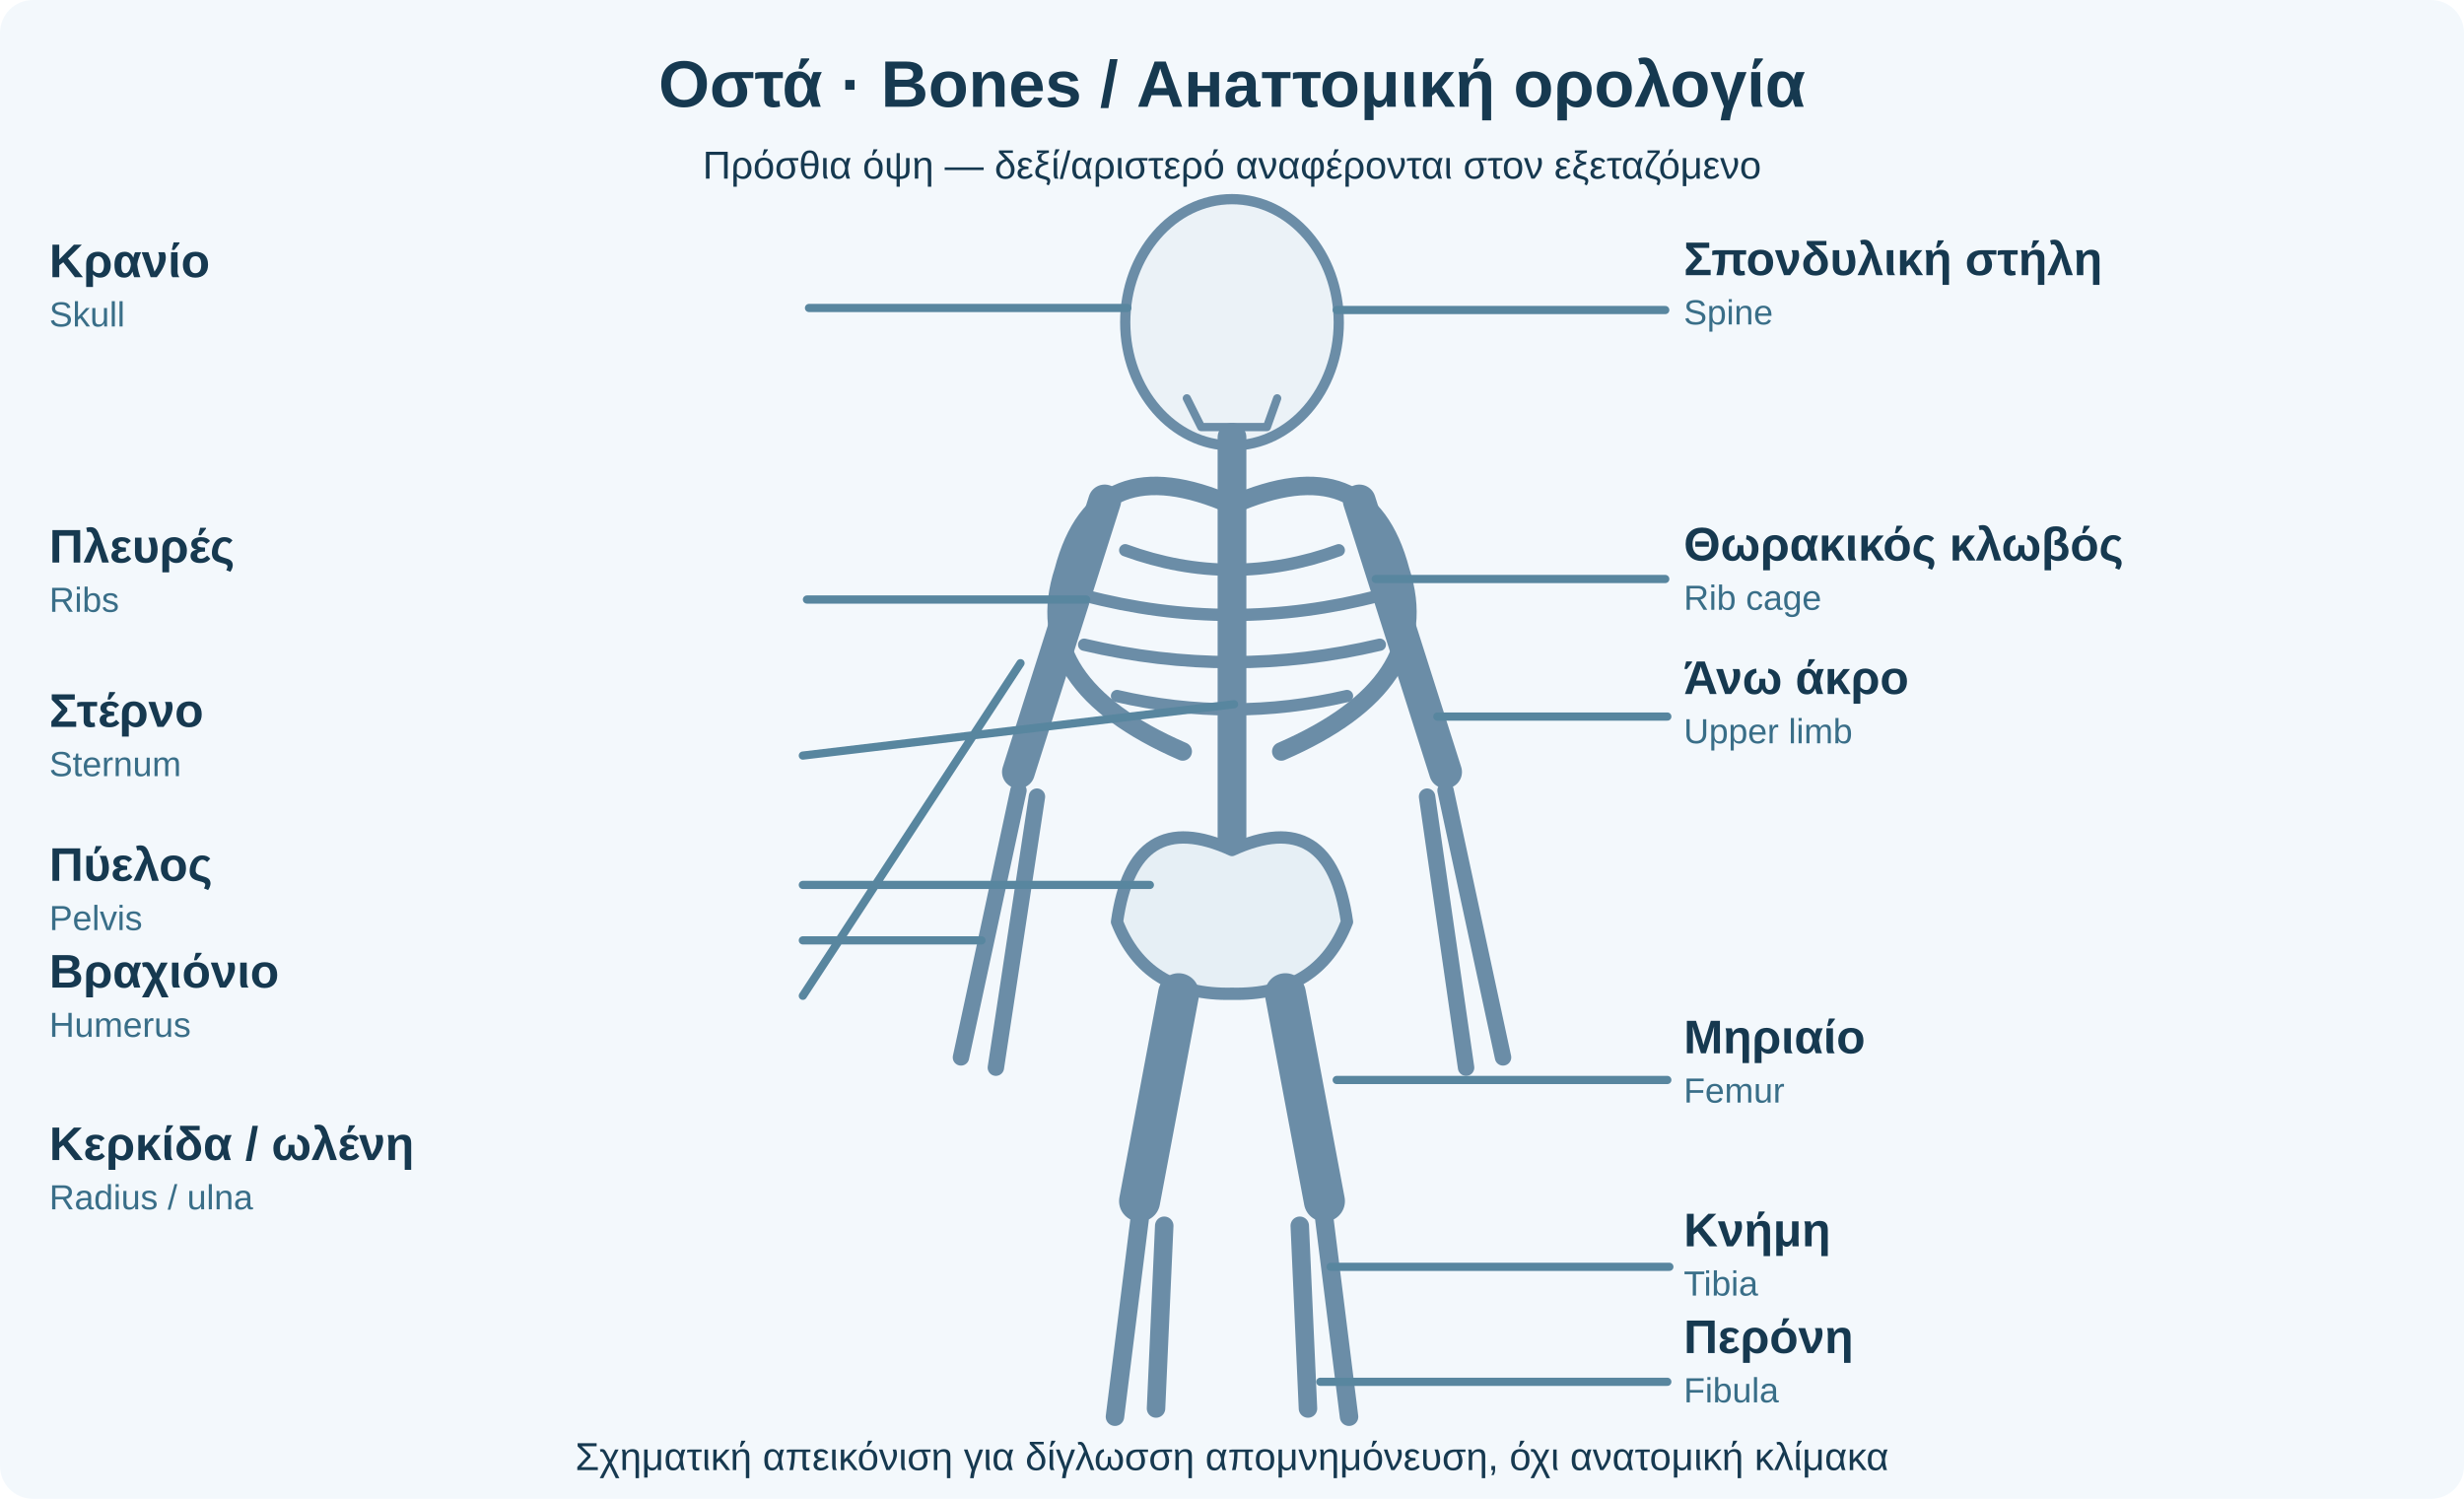
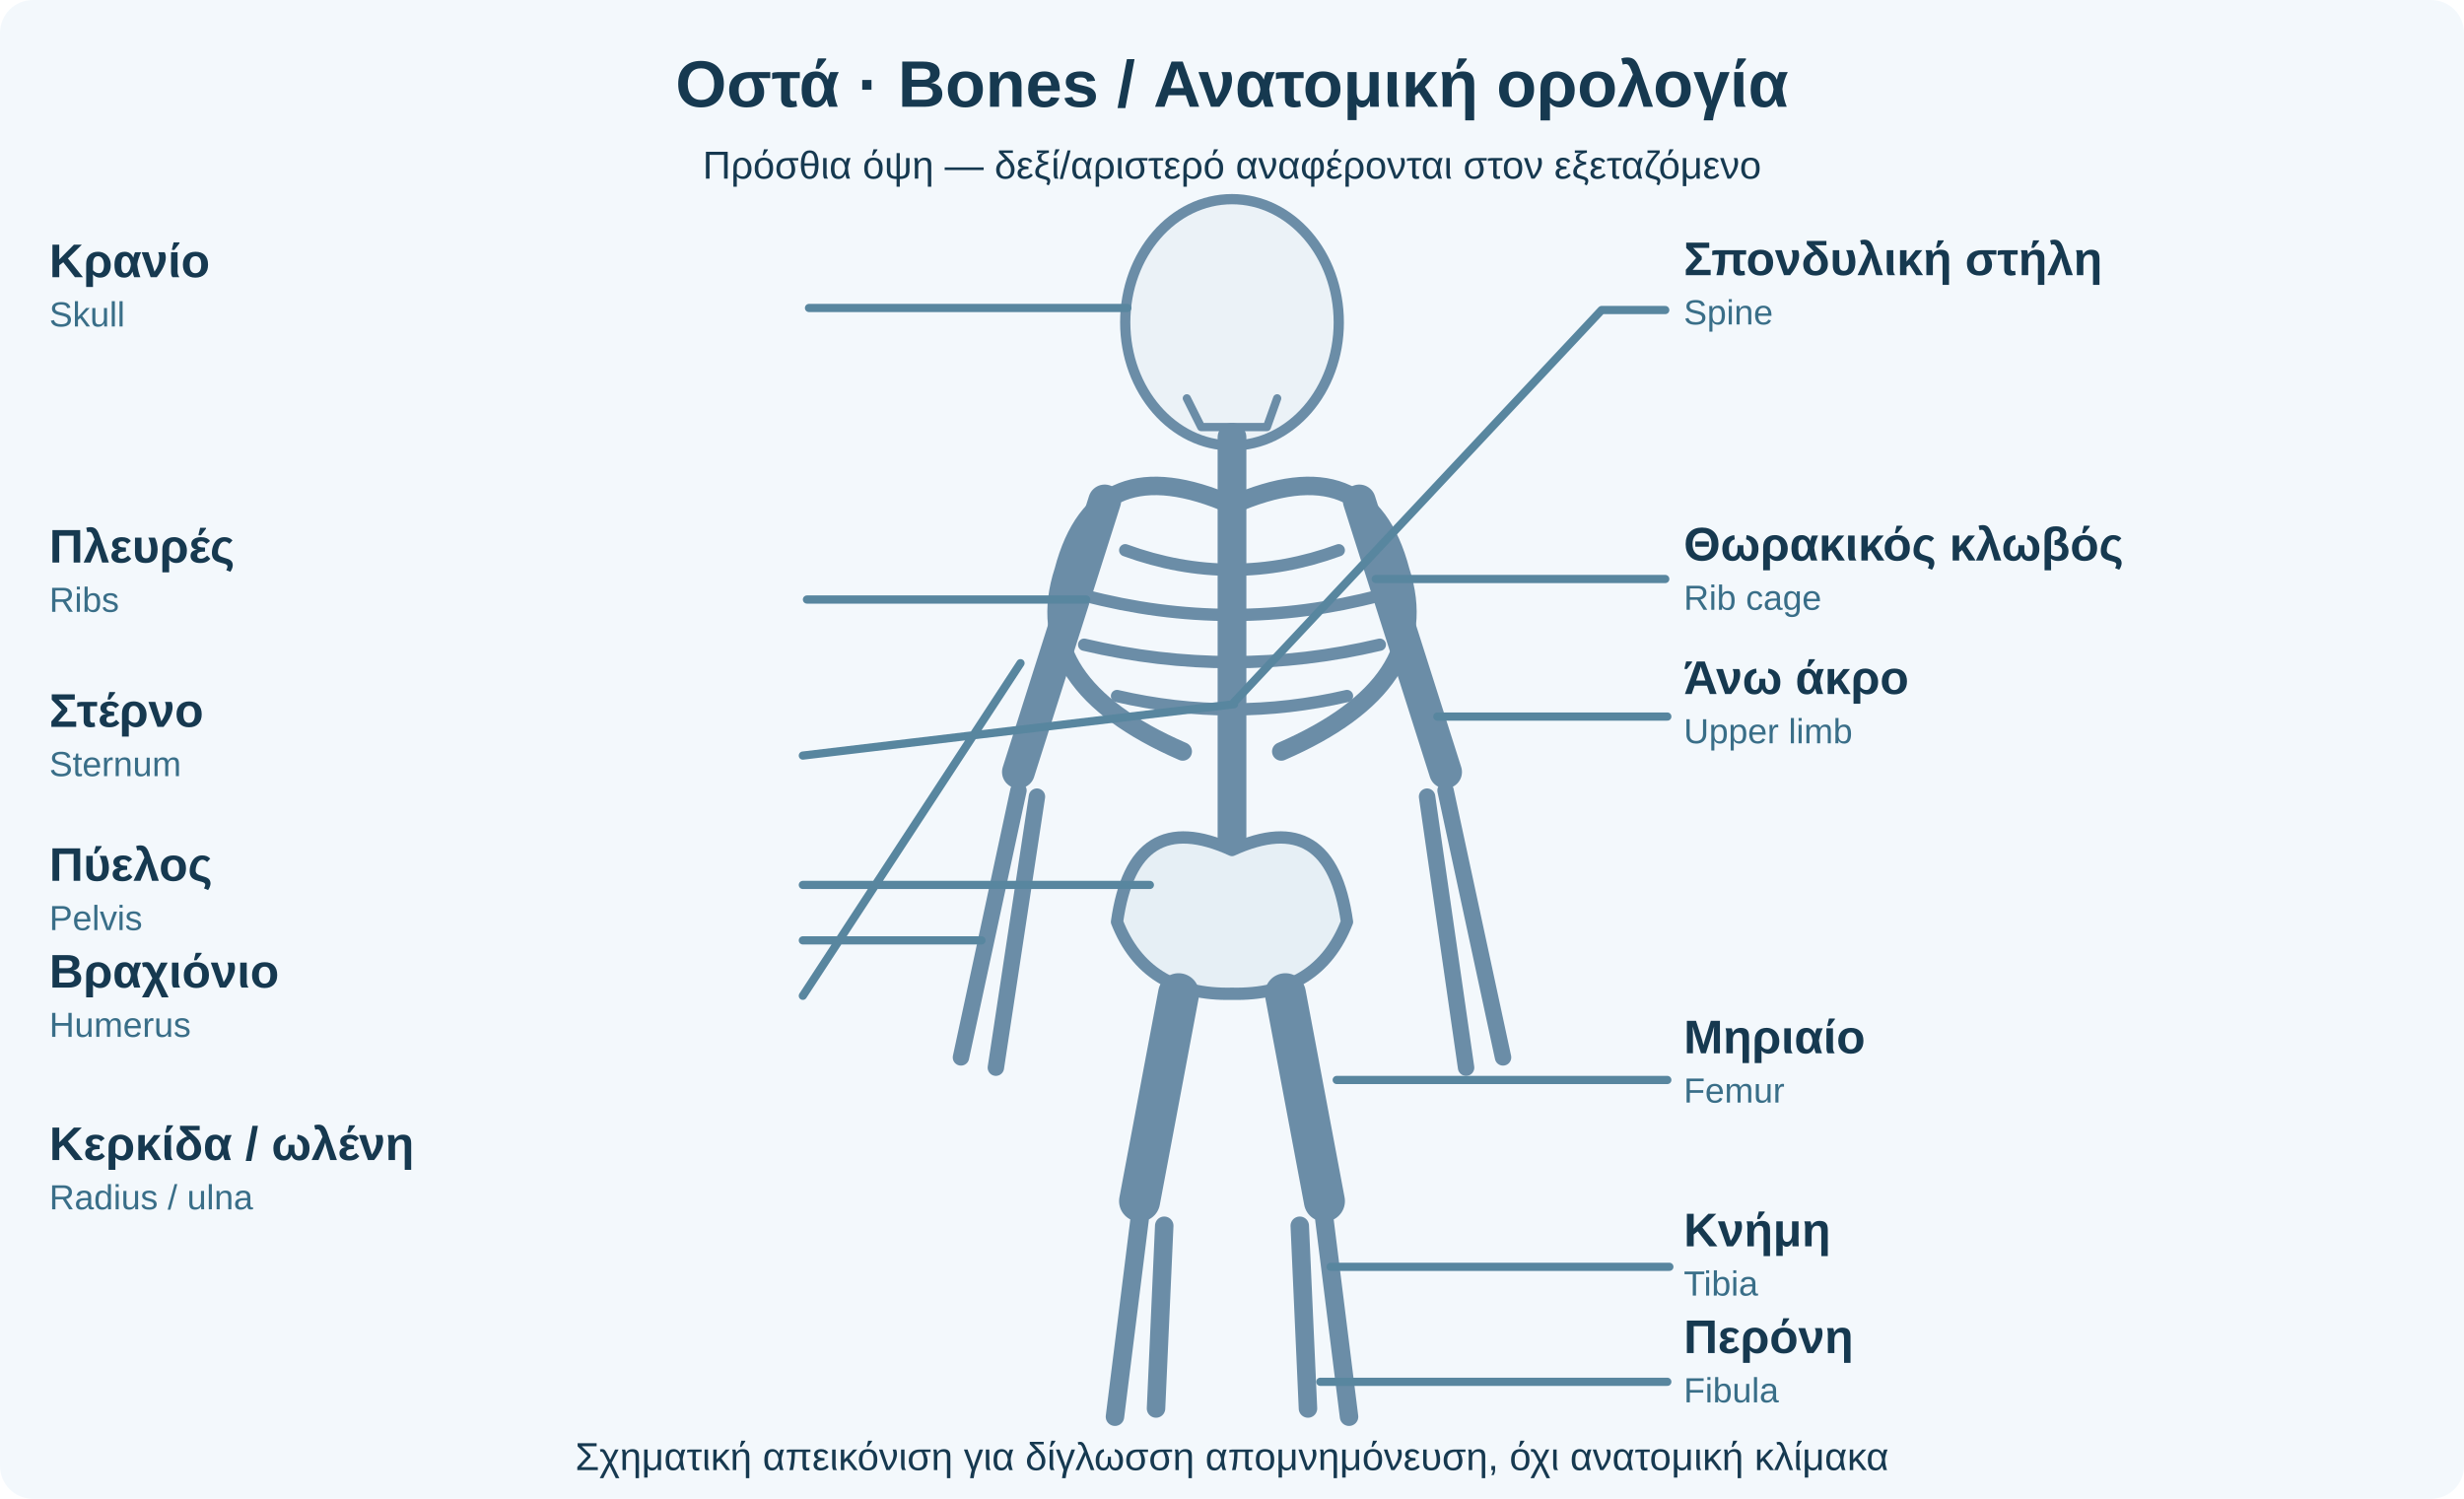
<svg xmlns="http://www.w3.org/2000/svg" viewBox="0 0 1200 730" role="img" aria-labelledby="title desc">
  <rect width="1200" height="730" rx="16" fill="#f3f8fc" />
  <style>text{font-family:Arial,'DejaVu Sans',sans-serif;fill:#163950}.h{font-size:32px;font-weight:700}.t{font-size:23px;font-weight:700}.s{font-size:19px}.en{font-size:17px;fill:#396e88}.lead{fill:none;stroke:#58869f;stroke-width:4;stroke-linecap:round;stroke-linejoin:round}.line{fill:none;stroke:#587f96;stroke-width:5;stroke-linejoin:round;stroke-linecap:round}.blue{fill:#deedf6;stroke:#6392aa;stroke-width:4}</style>
-   <text x="600" y="52" text-anchor="middle" class="h">Οστά · Bones / Αнатτομική ορολογία</text>
+   <text x="600" y="52" text-anchor="middle" class="h">Οστά · Bones / Ανατομική ορολογία</text>
  <text x="600" y="87" text-anchor="middle" class="s">Πρόσθια όψη — δεξί/αριστερό αναφέρονται στον εξεταζόμενο</text>
  <g stroke="#6b8da7" stroke-width="15" fill="none" stroke-linejoin="round" stroke-linecap="round">
    <ellipse cx="600" cy="157" rx="52" ry="60" fill="#ebf2f7" stroke-width="5" />
    <path d="M578 194L585 208H617L622 194" stroke-width="4" />
    <path d="M600 213V448" stroke-width="14" />
    <path d="M600 246Q534 217 518 278Q500 333 576 366M600 246Q666 217 682 278Q700 333 624 366" stroke-width="9" />
    <path d="M548 268Q600 287 652 268M528 290Q600 309 672 290M528 314Q600 331 672 314M544 339Q600 352 656 339" stroke-width="6" />
    <path d="M600 246V348" stroke-width="9" />
    <path d="M600 414Q552 392 544 449Q558 485 600 484Q642 485 656 449Q648 392 600 414Z" fill="#e6eff5" stroke-width="6" />
    <path d="M538 244L496 376M662 244L704 376" stroke-width="16" />
    <path d="M496 385L468 515M505 388L485 520M704 385L732 515M695 388L714 520" stroke-width="8" />
    <path d="M574 484L555 585M626 484L645 585" stroke-width="20" />
    <path d="M555 594L543 690M567 597L563 686M645 594L657 690M633 597L637 686" stroke-width="9" />
  </g>
  <path d="M549 150H394M529 292H393M601 343L391 368M560 431H391M497 323L391 485M478 458H391" class="lead" />
-   <path d="M651 151H811M670 282H811M700 349H812M651 526H812M648 617H813M643 673H812" class="lead" />
+   <path d="M601 342L780 151H811M670 282H811M700 349H812M651 526H812M648 617H813M643 673H812" class="lead" />
  <text x="24" y="135" class="t">Κρανίο</text>
  <text x="24" y="159" class="en">Skull</text>
  <text x="24" y="274" class="t">Πλευρές</text>
  <text x="24" y="298" class="en">Ribs</text>
  <text x="24" y="354" class="t">Στέρνο</text>
  <text x="24" y="378" class="en">Sternum</text>
  <text x="24" y="429" class="t">Πύελος</text>
  <text x="24" y="453" class="en">Pelvis</text>
  <text x="24" y="481" class="t">Βραχιόνιο</text>
  <text x="24" y="505" class="en">Humerus</text>
  <text x="24" y="565" class="t">Κερκίδα / ωλένη</text>
  <text x="24" y="589" class="en">Radius / ulna</text>
  <text x="820" y="134" class="t">Σπονδυλική στήλη</text>
  <text x="820" y="158" class="en">Spine</text>
  <text x="820" y="273" class="t">Θωρακικός κλωβός</text>
  <text x="820" y="297" class="en">Rib cage</text>
  <text x="820" y="338" class="t">Άνω άκρο</text>
  <text x="820" y="362" class="en">Upper limb</text>
  <text x="820" y="513" class="t">Μηριαίο</text>
  <text x="820" y="537" class="en">Femur</text>
  <text x="820" y="607" class="t">Κνήμη</text>
  <text x="820" y="631" class="en">Tibia</text>
  <text x="820" y="659" class="t">Περόνη</text>
  <text x="820" y="683" class="en">Fibula</text>
  <text x="600" y="716" text-anchor="middle" class="s">Σχηματική απεικόνιση για δίγλωσση απομνημόνευση, όχι ανατομική κλίμακα</text>
</svg>
